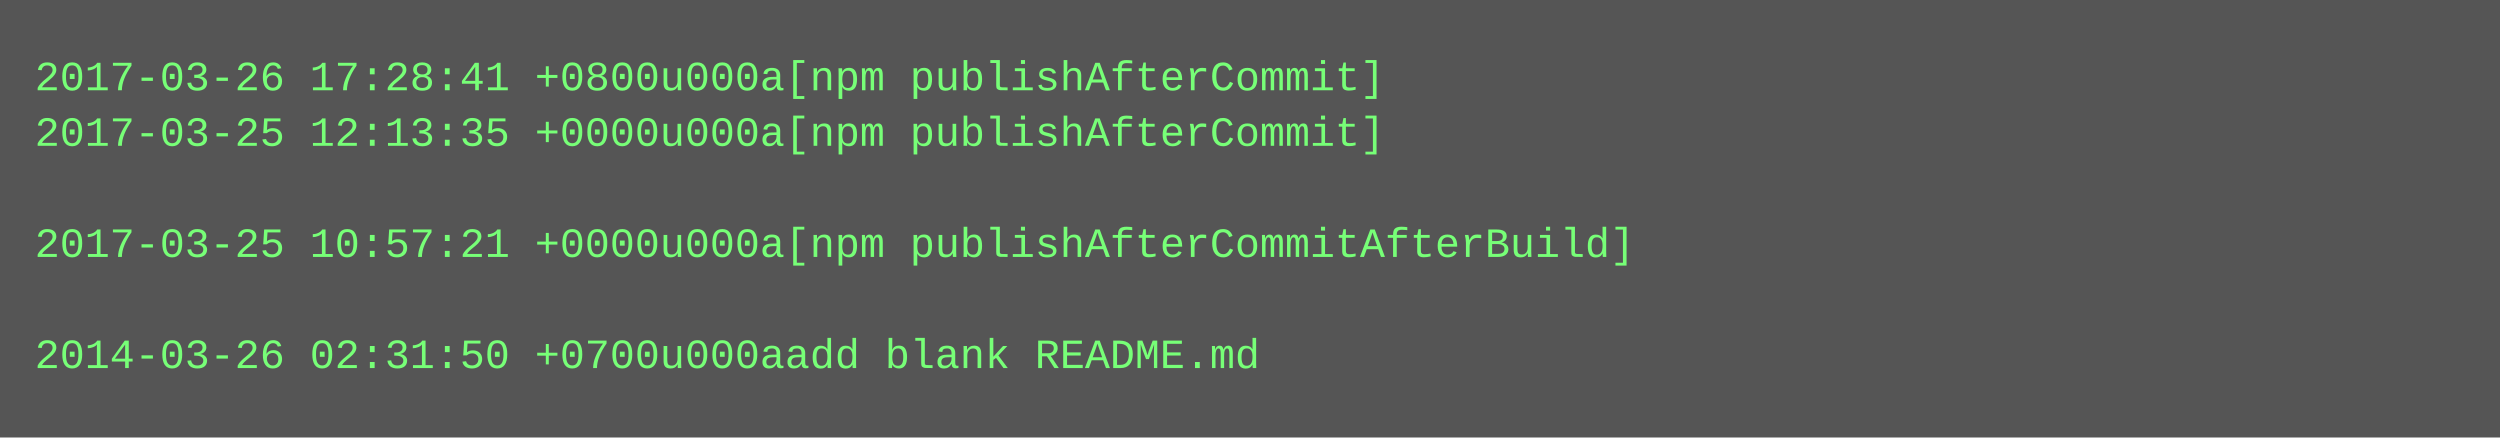
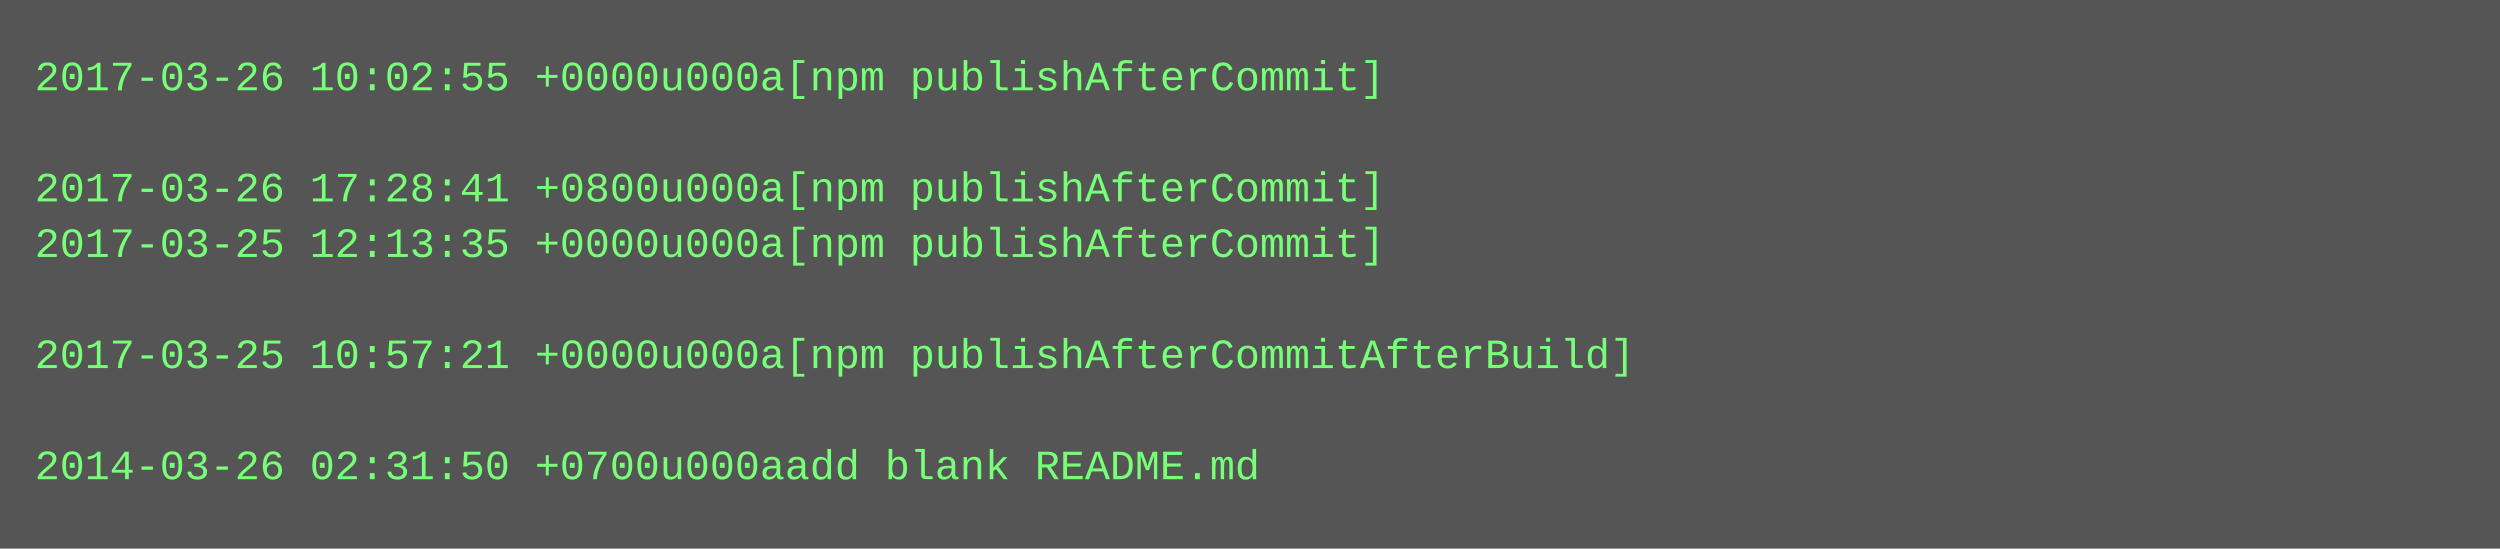
- <svg xmlns="http://www.w3.org/2000/svg" height="126" width="720">
-   <rect height="126" fill="#555" width="720" />
+ <svg xmlns="http://www.w3.org/2000/svg" height="158" width="720">
+   <rect height="158" fill="#555" width="720" />
  <text fill="#7f7" font-family="Courier New" font-size="12" xml:space="preserve">
-     <tspan x="10" y="26">2017-03-26 17:28:41 +0800u000a[npm publishAfterCommit]</tspan>
-     <tspan x="10" y="42">2017-03-25 12:13:35 +0000u000a[npm publishAfterCommit]</tspan>
-     <tspan x="10" y="58" />
-     <tspan x="10" y="74">2017-03-25 10:57:21 +0000u000a[npm publishAfterCommitAfterBuild]</tspan>
+     <tspan x="10" y="26">2017-03-26 10:02:55 +0000u000a[npm publishAfterCommit]</tspan>
+     <tspan x="10" y="42" />
+     <tspan x="10" y="58">2017-03-26 17:28:41 +0800u000a[npm publishAfterCommit]</tspan>
+     <tspan x="10" y="74">2017-03-25 12:13:35 +0000u000a[npm publishAfterCommit]</tspan>
    <tspan x="10" y="90" />
-     <tspan x="10" y="106">2014-03-26 02:31:50 +0700u000aadd blank README.md</tspan>
+     <tspan x="10" y="106">2017-03-25 10:57:21 +0000u000a[npm publishAfterCommitAfterBuild]</tspan>
+     <tspan x="10" y="122" />
+     <tspan x="10" y="138">2014-03-26 02:31:50 +0700u000aadd blank README.md</tspan>
  </text>
</svg>
